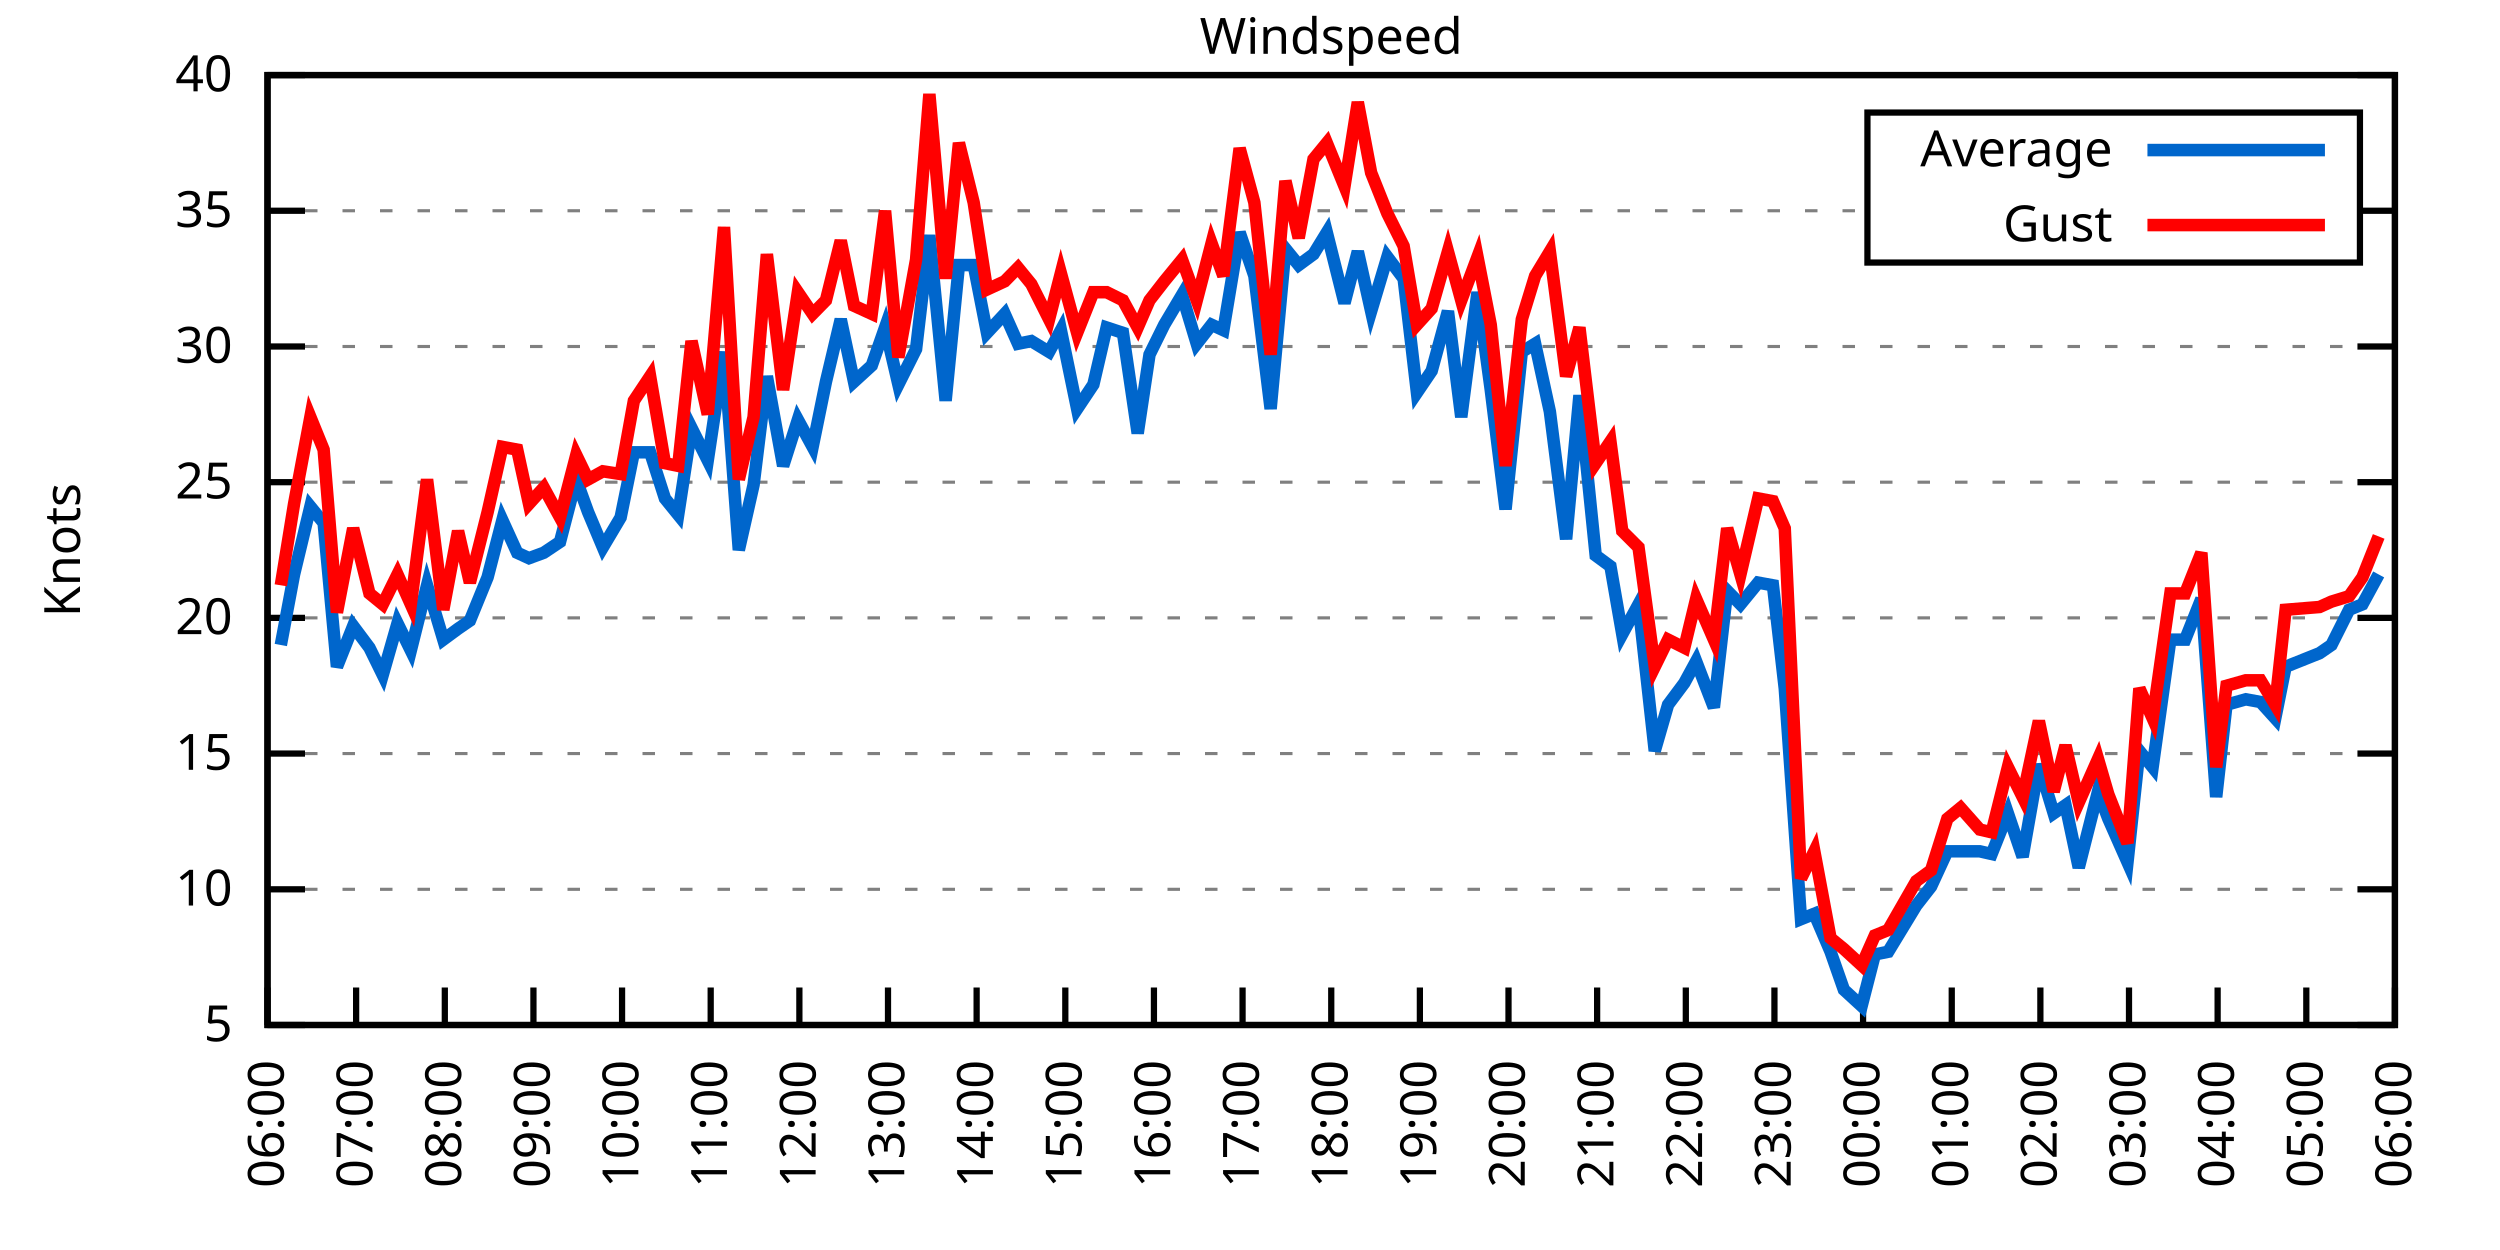
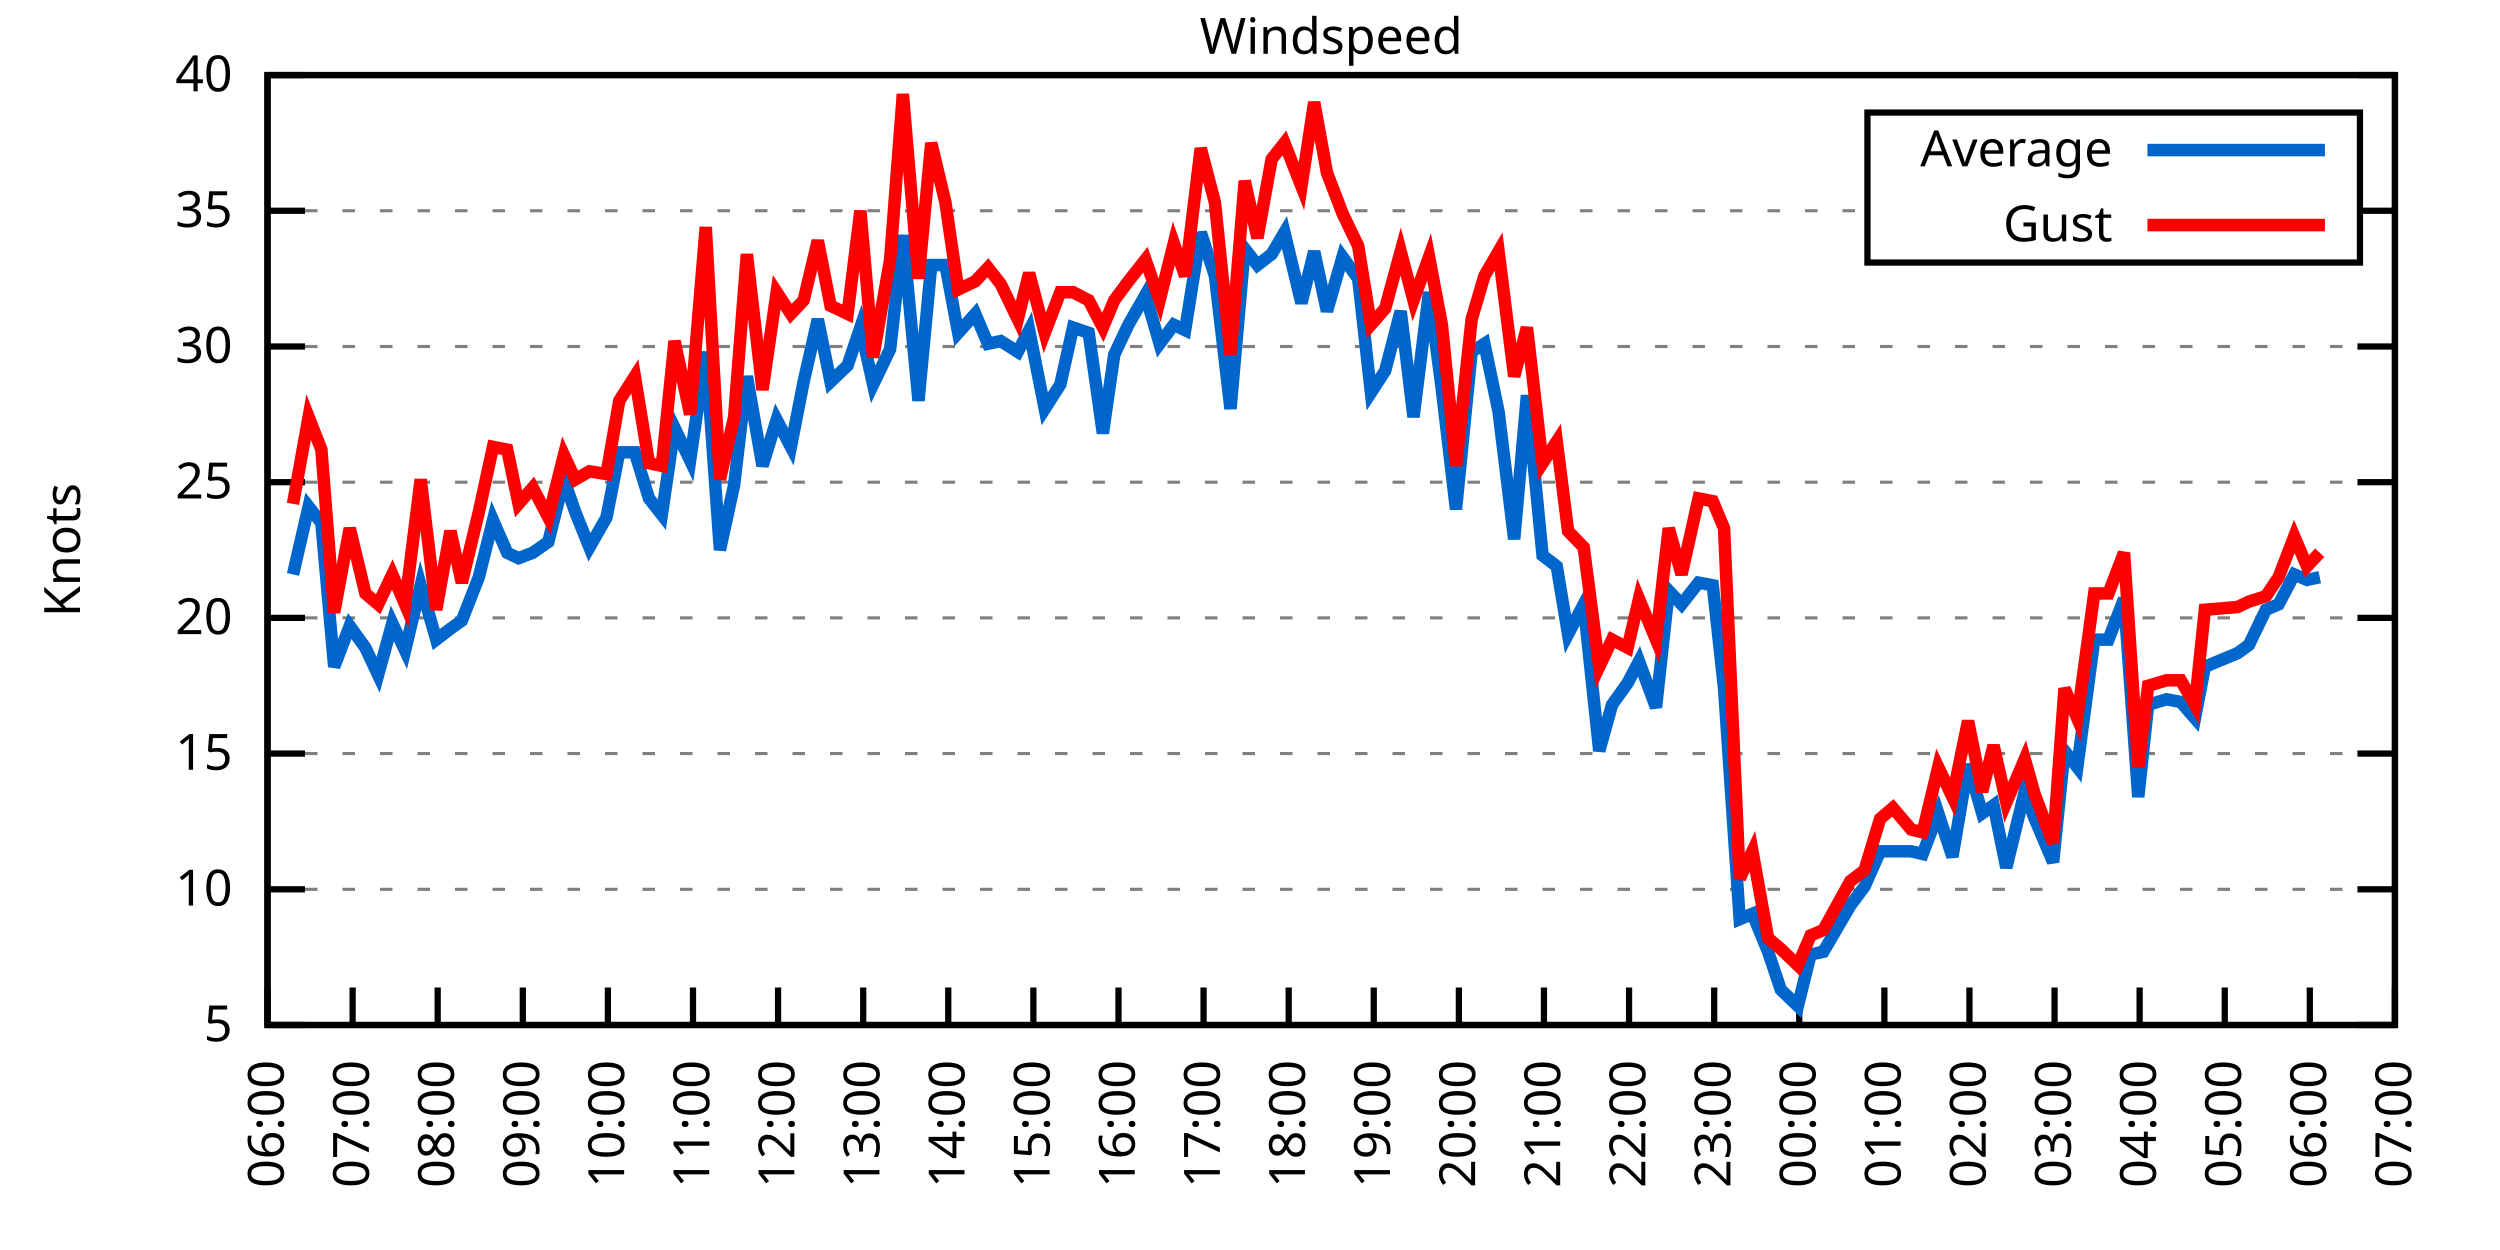
<svg xmlns="http://www.w3.org/2000/svg" xmlns:xlink="http://www.w3.org/1999/xlink" width="400" height="200" viewBox="0 0 400 200">
  <g id="gnuplot_canvas">
    <rect x="0" y="0" width="400" height="200" fill="none" />
    <defs>
      <circle id="gpDot" r="0.5" stroke-width="0.5" stroke="currentColor" />
      <path id="gpPt0" stroke-width="0.333" stroke="currentColor" d="M-1,0 h2 M0,-1 v2" />
      <path id="gpPt1" stroke-width="0.333" stroke="currentColor" d="M-1,-1 L1,1 M1,-1 L-1,1" />
      <path id="gpPt2" stroke-width="0.333" stroke="currentColor" d="M-1,0 L1,0 M0,-1 L0,1 M-1,-1 L1,1 M-1,1 L1,-1" />
      <rect id="gpPt3" stroke-width="0.333" stroke="currentColor" x="-1" y="-1" width="2" height="2" />
      <rect id="gpPt4" stroke-width="0.333" stroke="currentColor" fill="currentColor" x="-1" y="-1" width="2" height="2" />
      <circle id="gpPt5" stroke-width="0.333" stroke="currentColor" cx="0" cy="0" r="1" />
      <use xlink:href="#gpPt5" id="gpPt6" fill="currentColor" stroke="none" />
      <path id="gpPt7" stroke-width="0.333" stroke="currentColor" d="M0,-1.33 L-1.33,0.67 L1.33,0.67 z" />
      <use xlink:href="#gpPt7" id="gpPt8" fill="currentColor" stroke="none" />
      <use xlink:href="#gpPt7" id="gpPt9" stroke="currentColor" transform="rotate(180)" />
      <use xlink:href="#gpPt9" id="gpPt10" fill="currentColor" stroke="none" />
      <use xlink:href="#gpPt3" id="gpPt11" stroke="currentColor" transform="rotate(45)" />
      <use xlink:href="#gpPt11" id="gpPt12" fill="currentColor" stroke="none" />
      <path id="gpPt13" stroke-width="0.333" stroke="currentColor" d="M0,1.330 L1.265,0.411 L0.782,-1.067 L-0.782,-1.076 L-1.265,0.411 z" />
      <use xlink:href="#gpPt13" id="gpPt14" fill="currentColor" stroke="none" />
      <filter id="textbox" filterUnits="objectBoundingBox" x="0" y="0" height="1" width="1">
        <feFlood flood-color="white" flood-opacity="1" result="bgnd" />
        <feComposite in="SourceGraphic" in2="bgnd" operator="atop" />
      </filter>
      <filter id="greybox" filterUnits="objectBoundingBox" x="0" y="0" height="1" width="1">
        <feFlood flood-color="lightgrey" flood-opacity="1" result="grey" />
        <feComposite in="SourceGraphic" in2="grey" operator="atop" />
      </filter>
    </defs>
    <g fill="none" color="white" stroke="currentColor" stroke-width="1.00" stroke-linecap="butt" stroke-linejoin="miter">
</g>
    <g fill="none" color="black" stroke="currentColor" stroke-width="1.00" stroke-linecap="butt" stroke-linejoin="miter">
      <g stroke="none" shape-rendering="crispEdges">
        <polygon fill="rgb(255, 255, 255)" points="42.80,164.00 383.18,164.00 383.18,12.02 42.80,12.02 " />
      </g>
    </g>
    <g fill="none" color="black" stroke="currentColor" stroke-width="1.00" stroke-linecap="butt" stroke-linejoin="miter">
</g>
    <g fill="none" color="black" stroke="black" stroke-width="0.50" stroke-linecap="butt" stroke-linejoin="miter">
</g>
    <g fill="none" color="gray" stroke="currentColor" stroke-width="0.50" stroke-linecap="butt" stroke-linejoin="miter">
      <path stroke="gray" stroke-dasharray="2,4" class="gridline" d="M42.80,164.00 L383.19,164.00  " />
    </g>
    <g fill="none" color="gray" stroke="gray" stroke-width="1.00" stroke-linecap="butt" stroke-linejoin="miter">
</g>
    <g fill="none" color="black" stroke="currentColor" stroke-width="1.00" stroke-linecap="butt" stroke-linejoin="miter">
      <path stroke="black" d="M42.80,164.00 L48.80,164.00 M383.19,164.00 L377.19,164.00  " />
      <g transform="translate(37.20,166.60)" stroke="none" fill="black" font-family="Sans" font-size="8.00" text-anchor="end">
        <text>
          <tspan font-family="Sans"> 5</tspan>
        </text>
      </g>
    </g>
    <g fill="none" color="black" stroke="currentColor" stroke-width="1.00" stroke-linecap="butt" stroke-linejoin="miter">
</g>
    <g fill="none" color="black" stroke="black" stroke-width="0.50" stroke-linecap="butt" stroke-linejoin="miter">
</g>
    <g fill="none" color="gray" stroke="currentColor" stroke-width="0.50" stroke-linecap="butt" stroke-linejoin="miter">
      <path stroke="gray" stroke-dasharray="2,4" class="gridline" d="M42.80,142.29 L383.19,142.29  " />
    </g>
    <g fill="none" color="gray" stroke="gray" stroke-width="1.00" stroke-linecap="butt" stroke-linejoin="miter">
</g>
    <g fill="none" color="black" stroke="currentColor" stroke-width="1.00" stroke-linecap="butt" stroke-linejoin="miter">
      <path stroke="black" d="M42.80,142.29 L48.80,142.29 M383.19,142.29 L377.19,142.29  " />
      <g transform="translate(37.20,144.89)" stroke="none" fill="black" font-family="Sans" font-size="8.00" text-anchor="end">
        <text>
          <tspan font-family="Sans"> 10</tspan>
        </text>
      </g>
    </g>
    <g fill="none" color="black" stroke="currentColor" stroke-width="1.00" stroke-linecap="butt" stroke-linejoin="miter">
</g>
    <g fill="none" color="black" stroke="black" stroke-width="0.50" stroke-linecap="butt" stroke-linejoin="miter">
</g>
    <g fill="none" color="gray" stroke="currentColor" stroke-width="0.50" stroke-linecap="butt" stroke-linejoin="miter">
      <path stroke="gray" stroke-dasharray="2,4" class="gridline" d="M42.80,120.57 L383.19,120.57  " />
    </g>
    <g fill="none" color="gray" stroke="gray" stroke-width="1.00" stroke-linecap="butt" stroke-linejoin="miter">
</g>
    <g fill="none" color="black" stroke="currentColor" stroke-width="1.00" stroke-linecap="butt" stroke-linejoin="miter">
      <path stroke="black" d="M42.80,120.57 L48.80,120.57 M383.19,120.57 L377.19,120.57  " />
      <g transform="translate(37.20,123.17)" stroke="none" fill="black" font-family="Sans" font-size="8.00" text-anchor="end">
        <text>
          <tspan font-family="Sans"> 15</tspan>
        </text>
      </g>
    </g>
    <g fill="none" color="black" stroke="currentColor" stroke-width="1.00" stroke-linecap="butt" stroke-linejoin="miter">
</g>
    <g fill="none" color="black" stroke="black" stroke-width="0.50" stroke-linecap="butt" stroke-linejoin="miter">
</g>
    <g fill="none" color="gray" stroke="currentColor" stroke-width="0.50" stroke-linecap="butt" stroke-linejoin="miter">
      <path stroke="gray" stroke-dasharray="2,4" class="gridline" d="M42.80,98.86 L383.19,98.86  " />
    </g>
    <g fill="none" color="gray" stroke="gray" stroke-width="1.00" stroke-linecap="butt" stroke-linejoin="miter">
</g>
    <g fill="none" color="black" stroke="currentColor" stroke-width="1.00" stroke-linecap="butt" stroke-linejoin="miter">
      <path stroke="black" d="M42.80,98.86 L48.80,98.86 M383.19,98.86 L377.19,98.86  " />
      <g transform="translate(37.20,101.46)" stroke="none" fill="black" font-family="Sans" font-size="8.00" text-anchor="end">
        <text>
          <tspan font-family="Sans"> 20</tspan>
        </text>
      </g>
    </g>
    <g fill="none" color="black" stroke="currentColor" stroke-width="1.00" stroke-linecap="butt" stroke-linejoin="miter">
</g>
    <g fill="none" color="black" stroke="black" stroke-width="0.50" stroke-linecap="butt" stroke-linejoin="miter">
</g>
    <g fill="none" color="gray" stroke="currentColor" stroke-width="0.50" stroke-linecap="butt" stroke-linejoin="miter">
      <path stroke="gray" stroke-dasharray="2,4" class="gridline" d="M42.80,77.15 L383.19,77.15  " />
    </g>
    <g fill="none" color="gray" stroke="gray" stroke-width="1.00" stroke-linecap="butt" stroke-linejoin="miter">
</g>
    <g fill="none" color="black" stroke="currentColor" stroke-width="1.00" stroke-linecap="butt" stroke-linejoin="miter">
      <path stroke="black" d="M42.80,77.15 L48.80,77.15 M383.19,77.15 L377.19,77.15  " />
      <g transform="translate(37.20,79.75)" stroke="none" fill="black" font-family="Sans" font-size="8.00" text-anchor="end">
        <text>
          <tspan font-family="Sans"> 25</tspan>
        </text>
      </g>
    </g>
    <g fill="none" color="black" stroke="currentColor" stroke-width="1.00" stroke-linecap="butt" stroke-linejoin="miter">
</g>
    <g fill="none" color="black" stroke="black" stroke-width="0.50" stroke-linecap="butt" stroke-linejoin="miter">
</g>
    <g fill="none" color="gray" stroke="currentColor" stroke-width="0.50" stroke-linecap="butt" stroke-linejoin="miter">
      <path stroke="gray" stroke-dasharray="2,4" class="gridline" d="M42.80,55.44 L383.19,55.44  " />
    </g>
    <g fill="none" color="gray" stroke="gray" stroke-width="1.00" stroke-linecap="butt" stroke-linejoin="miter">
</g>
    <g fill="none" color="black" stroke="currentColor" stroke-width="1.00" stroke-linecap="butt" stroke-linejoin="miter">
      <path stroke="black" d="M42.80,55.44 L48.80,55.44 M383.19,55.44 L377.19,55.44  " />
      <g transform="translate(37.20,58.04)" stroke="none" fill="black" font-family="Sans" font-size="8.00" text-anchor="end">
        <text>
          <tspan font-family="Sans"> 30</tspan>
        </text>
      </g>
    </g>
    <g fill="none" color="black" stroke="currentColor" stroke-width="1.00" stroke-linecap="butt" stroke-linejoin="miter">
</g>
    <g fill="none" color="black" stroke="black" stroke-width="0.50" stroke-linecap="butt" stroke-linejoin="miter">
</g>
    <g fill="none" color="gray" stroke="currentColor" stroke-width="0.50" stroke-linecap="butt" stroke-linejoin="miter">
      <path stroke="gray" stroke-dasharray="2,4" class="gridline" d="M42.80,33.72 L298.79,33.72 M377.59,33.72 L383.19,33.72  " />
    </g>
    <g fill="none" color="gray" stroke="gray" stroke-width="1.00" stroke-linecap="butt" stroke-linejoin="miter">
</g>
    <g fill="none" color="black" stroke="currentColor" stroke-width="1.00" stroke-linecap="butt" stroke-linejoin="miter">
      <path stroke="black" d="M42.80,33.72 L48.80,33.72 M383.19,33.72 L377.19,33.72  " />
      <g transform="translate(37.20,36.32)" stroke="none" fill="black" font-family="Sans" font-size="8.00" text-anchor="end">
        <text>
          <tspan font-family="Sans"> 35</tspan>
        </text>
      </g>
    </g>
    <g fill="none" color="black" stroke="currentColor" stroke-width="1.00" stroke-linecap="butt" stroke-linejoin="miter">
</g>
    <g fill="none" color="black" stroke="black" stroke-width="0.50" stroke-linecap="butt" stroke-linejoin="miter">
</g>
    <g fill="none" color="gray" stroke="currentColor" stroke-width="0.50" stroke-linecap="butt" stroke-linejoin="miter">
      <path stroke="gray" stroke-dasharray="2,4" class="gridline" d="M42.80,12.01 L383.19,12.01  " />
    </g>
    <g fill="none" color="gray" stroke="gray" stroke-width="1.00" stroke-linecap="butt" stroke-linejoin="miter">
</g>
    <g fill="none" color="black" stroke="currentColor" stroke-width="1.00" stroke-linecap="butt" stroke-linejoin="miter">
      <path stroke="black" d="M42.80,12.01 L48.80,12.01 M383.19,12.01 L377.19,12.01  " />
      <g transform="translate(37.20,14.61)" stroke="none" fill="black" font-family="Sans" font-size="8.00" text-anchor="end">
        <text>
          <tspan font-family="Sans"> 40</tspan>
        </text>
      </g>
    </g>
    <g fill="none" color="black" stroke="currentColor" stroke-width="1.00" stroke-linecap="butt" stroke-linejoin="miter">
      <path stroke="black" d="M42.80,164.00 L42.80,158.00  " />
      <g transform="translate(45.40,169.60) rotate(270.00)" stroke="none" fill="black" font-family="Sans" font-size="8.00" text-anchor="end">
        <text>
          <tspan font-family="Sans">06:00</tspan>
        </text>
      </g>
    </g>
    <g fill="none" color="black" stroke="currentColor" stroke-width="1.00" stroke-linecap="butt" stroke-linejoin="miter">
-       <path stroke="black" d="M56.98,164.00 L56.98,158.00  " />
-       <g transform="translate(59.58,169.60) rotate(270.00)" stroke="none" fill="black" font-family="Sans" font-size="8.00" text-anchor="end">
+       <path stroke="black" d="M56.42,164.00 L56.42,158.00  " />
+       <g transform="translate(59.02,169.60) rotate(270.00)" stroke="none" fill="black" font-family="Sans" font-size="8.00" text-anchor="end">
        <text>
          <tspan font-family="Sans">07:00</tspan>
        </text>
      </g>
    </g>
    <g fill="none" color="black" stroke="currentColor" stroke-width="1.00" stroke-linecap="butt" stroke-linejoin="miter">
-       <path stroke="black" d="M71.17,164.00 L71.17,158.00  " />
-       <g transform="translate(73.77,169.60) rotate(270.00)" stroke="none" fill="black" font-family="Sans" font-size="8.00" text-anchor="end">
+       <path stroke="black" d="M70.03,164.00 L70.03,158.00  " />
+       <g transform="translate(72.63,169.60) rotate(270.00)" stroke="none" fill="black" font-family="Sans" font-size="8.00" text-anchor="end">
        <text>
          <tspan font-family="Sans">08:00</tspan>
        </text>
      </g>
    </g>
    <g fill="none" color="black" stroke="currentColor" stroke-width="1.00" stroke-linecap="butt" stroke-linejoin="miter">
-       <path stroke="black" d="M85.35,164.00 L85.35,158.00  " />
-       <g transform="translate(87.95,169.60) rotate(270.00)" stroke="none" fill="black" font-family="Sans" font-size="8.00" text-anchor="end">
+       <path stroke="black" d="M83.65,164.00 L83.65,158.00  " />
+       <g transform="translate(86.25,169.60) rotate(270.00)" stroke="none" fill="black" font-family="Sans" font-size="8.00" text-anchor="end">
        <text>
          <tspan font-family="Sans">09:00</tspan>
        </text>
      </g>
    </g>
    <g fill="none" color="black" stroke="currentColor" stroke-width="1.00" stroke-linecap="butt" stroke-linejoin="miter">
-       <path stroke="black" d="M99.53,164.00 L99.53,158.00  " />
-       <g transform="translate(102.13,169.60) rotate(270.00)" stroke="none" fill="black" font-family="Sans" font-size="8.00" text-anchor="end">
+       <path stroke="black" d="M97.26,164.00 L97.26,158.00  " />
+       <g transform="translate(99.86,169.60) rotate(270.00)" stroke="none" fill="black" font-family="Sans" font-size="8.00" text-anchor="end">
        <text>
          <tspan font-family="Sans">10:00</tspan>
        </text>
      </g>
    </g>
    <g fill="none" color="black" stroke="currentColor" stroke-width="1.00" stroke-linecap="butt" stroke-linejoin="miter">
-       <path stroke="black" d="M113.71,164.00 L113.71,158.00  " />
-       <g transform="translate(116.31,169.60) rotate(270.00)" stroke="none" fill="black" font-family="Sans" font-size="8.00" text-anchor="end">
+       <path stroke="black" d="M110.88,164.00 L110.88,158.00  " />
+       <g transform="translate(113.48,169.60) rotate(270.00)" stroke="none" fill="black" font-family="Sans" font-size="8.00" text-anchor="end">
        <text>
          <tspan font-family="Sans">11:00</tspan>
        </text>
      </g>
    </g>
    <g fill="none" color="black" stroke="currentColor" stroke-width="1.00" stroke-linecap="butt" stroke-linejoin="miter">
-       <path stroke="black" d="M127.90,164.00 L127.90,158.00  " />
-       <g transform="translate(130.50,169.60) rotate(270.00)" stroke="none" fill="black" font-family="Sans" font-size="8.00" text-anchor="end">
+       <path stroke="black" d="M124.49,164.00 L124.49,158.00  " />
+       <g transform="translate(127.09,169.60) rotate(270.00)" stroke="none" fill="black" font-family="Sans" font-size="8.00" text-anchor="end">
        <text>
          <tspan font-family="Sans">12:00</tspan>
        </text>
      </g>
    </g>
    <g fill="none" color="black" stroke="currentColor" stroke-width="1.00" stroke-linecap="butt" stroke-linejoin="miter">
-       <path stroke="black" d="M142.08,164.00 L142.08,158.00  " />
-       <g transform="translate(144.68,169.60) rotate(270.00)" stroke="none" fill="black" font-family="Sans" font-size="8.00" text-anchor="end">
+       <path stroke="black" d="M138.11,164.00 L138.11,158.00  " />
+       <g transform="translate(140.71,169.60) rotate(270.00)" stroke="none" fill="black" font-family="Sans" font-size="8.00" text-anchor="end">
        <text>
          <tspan font-family="Sans">13:00</tspan>
        </text>
      </g>
    </g>
    <g fill="none" color="black" stroke="currentColor" stroke-width="1.00" stroke-linecap="butt" stroke-linejoin="miter">
-       <path stroke="black" d="M156.26,164.00 L156.26,158.00  " />
-       <g transform="translate(158.86,169.60) rotate(270.00)" stroke="none" fill="black" font-family="Sans" font-size="8.00" text-anchor="end">
+       <path stroke="black" d="M151.72,164.00 L151.72,158.00  " />
+       <g transform="translate(154.32,169.60) rotate(270.00)" stroke="none" fill="black" font-family="Sans" font-size="8.00" text-anchor="end">
        <text>
          <tspan font-family="Sans">14:00</tspan>
        </text>
      </g>
    </g>
    <g fill="none" color="black" stroke="currentColor" stroke-width="1.00" stroke-linecap="butt" stroke-linejoin="miter">
-       <path stroke="black" d="M170.45,164.00 L170.45,158.00  " />
-       <g transform="translate(173.05,169.60) rotate(270.00)" stroke="none" fill="black" font-family="Sans" font-size="8.00" text-anchor="end">
+       <path stroke="black" d="M165.34,164.00 L165.34,158.00  " />
+       <g transform="translate(167.94,169.60) rotate(270.00)" stroke="none" fill="black" font-family="Sans" font-size="8.00" text-anchor="end">
        <text>
          <tspan font-family="Sans">15:00</tspan>
        </text>
      </g>
    </g>
    <g fill="none" color="black" stroke="currentColor" stroke-width="1.00" stroke-linecap="butt" stroke-linejoin="miter">
-       <path stroke="black" d="M184.63,164.00 L184.63,158.00  " />
-       <g transform="translate(187.23,169.60) rotate(270.00)" stroke="none" fill="black" font-family="Sans" font-size="8.00" text-anchor="end">
+       <path stroke="black" d="M178.96,164.00 L178.96,158.00  " />
+       <g transform="translate(181.56,169.60) rotate(270.00)" stroke="none" fill="black" font-family="Sans" font-size="8.00" text-anchor="end">
        <text>
          <tspan font-family="Sans">16:00</tspan>
        </text>
      </g>
    </g>
    <g fill="none" color="black" stroke="currentColor" stroke-width="1.00" stroke-linecap="butt" stroke-linejoin="miter">
-       <path stroke="black" d="M198.81,164.00 L198.81,158.00  " />
-       <g transform="translate(201.41,169.60) rotate(270.00)" stroke="none" fill="black" font-family="Sans" font-size="8.00" text-anchor="end">
+       <path stroke="black" d="M192.57,164.00 L192.57,158.00  " />
+       <g transform="translate(195.17,169.60) rotate(270.00)" stroke="none" fill="black" font-family="Sans" font-size="8.00" text-anchor="end">
        <text>
          <tspan font-family="Sans">17:00</tspan>
        </text>
      </g>
    </g>
    <g fill="none" color="black" stroke="currentColor" stroke-width="1.00" stroke-linecap="butt" stroke-linejoin="miter">
-       <path stroke="black" d="M213.00,164.00 L213.00,158.00  " />
-       <g transform="translate(215.60,169.60) rotate(270.00)" stroke="none" fill="black" font-family="Sans" font-size="8.00" text-anchor="end">
+       <path stroke="black" d="M206.19,164.00 L206.19,158.00  " />
+       <g transform="translate(208.79,169.60) rotate(270.00)" stroke="none" fill="black" font-family="Sans" font-size="8.00" text-anchor="end">
        <text>
          <tspan font-family="Sans">18:00</tspan>
        </text>
      </g>
    </g>
    <g fill="none" color="black" stroke="currentColor" stroke-width="1.00" stroke-linecap="butt" stroke-linejoin="miter">
-       <path stroke="black" d="M227.18,164.00 L227.18,158.00  " />
-       <g transform="translate(229.78,169.60) rotate(270.00)" stroke="none" fill="black" font-family="Sans" font-size="8.00" text-anchor="end">
+       <path stroke="black" d="M219.80,164.00 L219.80,158.00  " />
+       <g transform="translate(222.40,169.60) rotate(270.00)" stroke="none" fill="black" font-family="Sans" font-size="8.00" text-anchor="end">
        <text>
          <tspan font-family="Sans">19:00</tspan>
        </text>
      </g>
    </g>
    <g fill="none" color="black" stroke="currentColor" stroke-width="1.00" stroke-linecap="butt" stroke-linejoin="miter">
-       <path stroke="black" d="M241.36,164.00 L241.36,158.00  " />
-       <g transform="translate(243.96,169.60) rotate(270.00)" stroke="none" fill="black" font-family="Sans" font-size="8.00" text-anchor="end">
+       <path stroke="black" d="M233.42,164.00 L233.42,158.00  " />
+       <g transform="translate(236.02,169.60) rotate(270.00)" stroke="none" fill="black" font-family="Sans" font-size="8.00" text-anchor="end">
        <text>
          <tspan font-family="Sans">20:00</tspan>
        </text>
      </g>
    </g>
    <g fill="none" color="black" stroke="currentColor" stroke-width="1.00" stroke-linecap="butt" stroke-linejoin="miter">
-       <path stroke="black" d="M255.54,164.00 L255.54,158.00  " />
-       <g transform="translate(258.14,169.60) rotate(270.00)" stroke="none" fill="black" font-family="Sans" font-size="8.00" text-anchor="end">
+       <path stroke="black" d="M247.03,164.00 L247.03,158.00  " />
+       <g transform="translate(249.63,169.60) rotate(270.00)" stroke="none" fill="black" font-family="Sans" font-size="8.00" text-anchor="end">
        <text>
          <tspan font-family="Sans">21:00</tspan>
        </text>
      </g>
    </g>
    <g fill="none" color="black" stroke="currentColor" stroke-width="1.00" stroke-linecap="butt" stroke-linejoin="miter">
-       <path stroke="black" d="M269.73,164.00 L269.73,158.00  " />
-       <g transform="translate(272.33,169.60) rotate(270.00)" stroke="none" fill="black" font-family="Sans" font-size="8.00" text-anchor="end">
+       <path stroke="black" d="M260.65,164.00 L260.65,158.00  " />
+       <g transform="translate(263.25,169.60) rotate(270.00)" stroke="none" fill="black" font-family="Sans" font-size="8.00" text-anchor="end">
        <text>
          <tspan font-family="Sans">22:00</tspan>
        </text>
      </g>
    </g>
    <g fill="none" color="black" stroke="currentColor" stroke-width="1.00" stroke-linecap="butt" stroke-linejoin="miter">
-       <path stroke="black" d="M283.91,164.00 L283.91,158.00  " />
-       <g transform="translate(286.51,169.60) rotate(270.00)" stroke="none" fill="black" font-family="Sans" font-size="8.00" text-anchor="end">
+       <path stroke="black" d="M274.27,164.00 L274.27,158.00  " />
+       <g transform="translate(276.87,169.60) rotate(270.00)" stroke="none" fill="black" font-family="Sans" font-size="8.00" text-anchor="end">
        <text>
          <tspan font-family="Sans">23:00</tspan>
        </text>
      </g>
    </g>
    <g fill="none" color="black" stroke="currentColor" stroke-width="1.00" stroke-linecap="butt" stroke-linejoin="miter">
-       <path stroke="black" d="M298.09,164.00 L298.09,158.00  " />
-       <g transform="translate(300.69,169.60) rotate(270.00)" stroke="none" fill="black" font-family="Sans" font-size="8.00" text-anchor="end">
+       <path stroke="black" d="M287.88,164.00 L287.88,158.00  " />
+       <g transform="translate(290.48,169.60) rotate(270.00)" stroke="none" fill="black" font-family="Sans" font-size="8.00" text-anchor="end">
        <text>
          <tspan font-family="Sans">00:00</tspan>
        </text>
      </g>
    </g>
    <g fill="none" color="black" stroke="currentColor" stroke-width="1.00" stroke-linecap="butt" stroke-linejoin="miter">
-       <path stroke="black" d="M312.28,164.00 L312.28,158.00  " />
-       <g transform="translate(314.88,169.60) rotate(270.00)" stroke="none" fill="black" font-family="Sans" font-size="8.00" text-anchor="end">
+       <path stroke="black" d="M301.50,164.00 L301.50,158.00  " />
+       <g transform="translate(304.10,169.60) rotate(270.00)" stroke="none" fill="black" font-family="Sans" font-size="8.00" text-anchor="end">
        <text>
          <tspan font-family="Sans">01:00</tspan>
        </text>
      </g>
    </g>
    <g fill="none" color="black" stroke="currentColor" stroke-width="1.00" stroke-linecap="butt" stroke-linejoin="miter">
-       <path stroke="black" d="M326.46,164.00 L326.46,158.00  " />
-       <g transform="translate(329.06,169.60) rotate(270.00)" stroke="none" fill="black" font-family="Sans" font-size="8.00" text-anchor="end">
+       <path stroke="black" d="M315.11,164.00 L315.11,158.00  " />
+       <g transform="translate(317.71,169.60) rotate(270.00)" stroke="none" fill="black" font-family="Sans" font-size="8.00" text-anchor="end">
        <text>
          <tspan font-family="Sans">02:00</tspan>
        </text>
      </g>
    </g>
    <g fill="none" color="black" stroke="currentColor" stroke-width="1.00" stroke-linecap="butt" stroke-linejoin="miter">
-       <path stroke="black" d="M340.64,164.00 L340.64,158.00  " />
-       <g transform="translate(343.24,169.60) rotate(270.00)" stroke="none" fill="black" font-family="Sans" font-size="8.00" text-anchor="end">
+       <path stroke="black" d="M328.73,164.00 L328.73,158.00  " />
+       <g transform="translate(331.33,169.60) rotate(270.00)" stroke="none" fill="black" font-family="Sans" font-size="8.00" text-anchor="end">
        <text>
          <tspan font-family="Sans">03:00</tspan>
        </text>
      </g>
    </g>
    <g fill="none" color="black" stroke="currentColor" stroke-width="1.00" stroke-linecap="butt" stroke-linejoin="miter">
-       <path stroke="black" d="M354.82,164.00 L354.82,158.00  " />
-       <g transform="translate(357.42,169.60) rotate(270.00)" stroke="none" fill="black" font-family="Sans" font-size="8.00" text-anchor="end">
+       <path stroke="black" d="M342.34,164.00 L342.34,158.00  " />
+       <g transform="translate(344.94,169.60) rotate(270.00)" stroke="none" fill="black" font-family="Sans" font-size="8.00" text-anchor="end">
        <text>
          <tspan font-family="Sans">04:00</tspan>
        </text>
      </g>
    </g>
    <g fill="none" color="black" stroke="currentColor" stroke-width="1.00" stroke-linecap="butt" stroke-linejoin="miter">
-       <path stroke="black" d="M369.01,164.00 L369.01,158.00  " />
-       <g transform="translate(371.61,169.60) rotate(270.00)" stroke="none" fill="black" font-family="Sans" font-size="8.00" text-anchor="end">
+       <path stroke="black" d="M355.96,164.00 L355.96,158.00  " />
+       <g transform="translate(358.56,169.60) rotate(270.00)" stroke="none" fill="black" font-family="Sans" font-size="8.00" text-anchor="end">
        <text>
          <tspan font-family="Sans">05:00</tspan>
+         </text>
+       </g>
+     </g>
+     <g fill="none" color="black" stroke="currentColor" stroke-width="1.00" stroke-linecap="butt" stroke-linejoin="miter">
+       <path stroke="black" d="M369.57,164.00 L369.57,158.00  " />
+       <g transform="translate(372.17,169.60) rotate(270.00)" stroke="none" fill="black" font-family="Sans" font-size="8.00" text-anchor="end">
+         <text>
+           <tspan font-family="Sans">06:00</tspan>
        </text>
      </g>
    </g>
    <g fill="none" color="black" stroke="currentColor" stroke-width="1.00" stroke-linecap="butt" stroke-linejoin="miter">
      <path stroke="black" d="M383.19,164.00 L383.19,158.00  " />
      <g transform="translate(385.79,169.60) rotate(270.00)" stroke="none" fill="black" font-family="Sans" font-size="8.00" text-anchor="end">
        <text>
-           <tspan font-family="Sans">06:00</tspan>
+           <tspan font-family="Sans">07:00</tspan>
        </text>
      </g>
    </g>
    <g fill="none" color="black" stroke="currentColor" stroke-width="1.00" stroke-linecap="butt" stroke-linejoin="miter">
</g>
    <g fill="none" color="black" stroke="currentColor" stroke-width="1.00" stroke-linecap="butt" stroke-linejoin="miter">
      <path stroke="black" d="M42.80,12.01 L42.80,164.00 L383.19,164.00 L383.19,12.01 L42.80,12.01 Z  " />
    </g>
    <g fill="none" color="black" stroke="currentColor" stroke-width="1.00" stroke-linecap="butt" stroke-linejoin="miter">
</g>
    <g fill="none" color="black" stroke="currentColor" stroke-width="1.00" stroke-linecap="butt" stroke-linejoin="miter">
      <path stroke="black" d="M298.79,42.01 L298.79,18.01 L377.59,18.01 L377.59,42.01 L298.79,42.01 Z  " />
    </g>
    <g id="Windspeed_plot_1">
      <g fill="none" color="white" stroke="black" stroke-width="2.00" stroke-linecap="butt" stroke-linejoin="miter">
</g>
      <g fill="none" color="black" stroke="currentColor" stroke-width="2.00" stroke-linecap="butt" stroke-linejoin="miter">
        <g transform="translate(337.99,26.61)" stroke="none" fill="black" font-family="Sans" font-size="8.00" text-anchor="end">
          <text>
            <tspan font-family="Sans">Average</tspan>
          </text>
        </g>
      </g>
      <g fill="none" color="black" stroke="currentColor" stroke-width="2.00" stroke-linecap="butt" stroke-linejoin="miter">
-         <path stroke="rgb(  0, 102, 204)" d="M343.59,24.01 L371.99,24.01 M44.93,103.20 L47.05,91.91 L49.66,81.06 L51.78,83.66 L53.91,106.68 L56.51,100.16   L59.11,103.64 L61.24,107.98 L63.60,99.73 L65.73,104.07 L68.33,93.65 L70.93,102.34 L73.29,100.60 L75.18,99.30   L78.02,92.35 L80.38,83.23 L82.75,88.44 L84.64,89.31 L87.00,88.44 L89.60,86.70 L92.20,76.71 L94.09,81.93   L96.46,87.57 L99.30,82.79 L101.42,72.37 L104.02,72.37 L106.39,79.75 L108.51,82.36 L110.64,68.46 L113.24,73.67   L115.84,56.30 L118.21,88.00 L120.57,77.58 L122.70,60.21 L125.30,74.54 L127.66,67.16 L130.02,71.50 L132.15,61.08   L134.52,51.09 L136.64,61.08 L139.48,58.48 L141.61,52.40 L143.74,61.52 L146.57,55.87 L148.70,37.63 L151.30,64.12   L153.43,42.41 L155.79,42.41 L157.92,53.26 L160.75,50.22 L162.88,55.00 L165.01,54.57 L167.85,56.30 L169.74,52.83   L172.34,65.42 L174.94,61.52 L177.06,52.40 L179.67,53.26 L182.03,69.33 L183.92,56.74 L186.28,51.96 L189.12,47.18   L191.48,55.00 L193.85,51.96 L195.74,52.83 L198.34,37.20 L200.70,44.15 L203.30,65.42 L205.67,39.80 L207.79,42.41   L210.16,40.67 L212.29,37.20 L215.12,48.49 L217.25,40.24 L219.38,49.79 L221.98,41.11 L224.58,44.58 L226.71,62.82   L229.07,59.34 L231.67,49.79 L233.80,66.73 L236.40,46.75 L238.52,62.38 L240.89,81.49 L243.49,56.30 L245.62,55.00   L247.98,65.86 L250.58,86.27 L252.71,63.25 L255.31,88.87 L257.67,90.61 L259.56,101.47 L262.16,96.69 L264.76,120.14   L266.89,112.76 L269.49,109.28 L271.38,105.81 L274.22,113.19 L276.35,94.52 L278.47,96.69 L281.31,93.22 L283.67,93.65   L285.56,110.15 L288.16,147.06 L290.29,146.20 L292.89,152.28 L295.02,158.35 L297.86,160.96 L299.98,152.71 L302.11,152.28   L306.60,144.89 L308.97,141.85 L311.57,136.21 L313.69,136.21 L316.77,136.21 L318.66,136.64 L321.26,130.13 L323.62,137.08   L326.22,122.31 L328.59,130.13 L330.48,128.83 L332.60,138.81 L335.68,126.65 L337.33,131.00 L340.40,137.94 L342.30,120.14   L344.42,122.75 L347.26,102.34 L349.62,102.34 L352.22,95.82 L354.59,127.52 L356.24,112.76 L359.32,111.89 L361.68,112.32   L364.04,114.93 L365.70,106.68 L371.13,104.51 L373.03,103.20 L375.86,97.56 L377.99,96.69 L380.59,91.91  " />
+         <path stroke="rgb(  0, 102, 204)" d="M343.59,24.01 L371.99,24.01 M46.88,91.91 L49.38,81.06 L51.42,83.66 L53.47,106.68 L55.96,100.16 L58.46,103.64   L60.50,107.98 L62.77,99.73 L64.81,104.07 L67.31,93.65 L69.80,102.34 L72.07,100.60 L73.89,99.30 L76.61,92.35   L78.88,83.23 L81.15,88.44 L82.97,89.31 L85.24,88.44 L87.73,86.70 L90.23,76.71 L92.04,81.93 L94.31,87.57   L97.04,82.79 L99.08,72.37 L101.57,72.37 L103.84,79.75 L105.89,82.36 L107.93,68.46 L110.42,73.67 L112.92,56.30   L115.19,88.00 L117.46,77.58 L119.50,60.21 L122.00,74.54 L124.27,67.16 L126.54,71.50 L128.58,61.08 L130.85,51.09   L132.89,61.08 L135.61,58.48 L137.66,52.40 L139.70,61.52 L142.42,55.87 L144.46,37.63 L146.96,64.12 L149.00,42.41   L151.27,42.41 L153.31,53.26 L156.04,50.22 L158.08,55.00 L160.12,54.57 L162.84,56.30 L164.66,52.83 L167.16,65.42   L169.65,61.52 L171.69,52.40 L174.19,53.26 L176.46,69.33 L178.28,56.74 L180.54,51.96 L183.27,47.18 L185.54,55.00   L187.81,51.96 L189.62,52.83 L192.12,37.20 L194.39,44.15 L196.88,65.42 L199.15,39.80 L201.19,42.41 L203.46,40.67   L205.51,37.20 L208.23,48.49 L210.27,40.24 L212.31,49.79 L214.81,41.11 L217.31,44.58 L219.35,62.82 L221.62,59.34   L224.11,49.79 L226.16,66.73 L228.65,46.75 L230.70,62.38 L232.96,81.49 L235.46,56.30 L237.50,55.00 L239.77,65.86   L242.27,86.27 L244.31,63.25 L246.81,88.87 L249.08,90.61 L250.89,101.47 L253.39,96.69 L255.88,120.14 L257.93,112.76   L260.42,109.28 L262.24,105.81 L264.96,113.19 L267.00,94.52 L269.05,96.69 L271.77,93.22 L274.04,93.65 L275.85,110.15   L278.35,147.06 L280.39,146.20 L282.89,152.28 L284.93,158.35 L287.65,160.96 L289.70,152.71 L291.74,152.28 L296.05,144.89   L298.32,141.85 L300.82,136.21 L302.86,136.21 L305.81,136.21 L307.62,136.64 L310.12,130.13 L312.39,137.08 L314.89,122.31   L317.15,130.13 L318.97,128.83 L321.01,138.81 L323.96,126.65 L325.55,131.00 L328.50,137.94 L330.32,120.14 L332.36,122.75   L335.08,102.34 L337.35,102.34 L339.85,95.82 L342.12,127.52 L343.70,112.76 L346.65,111.89 L348.92,112.32 L351.19,114.93   L352.78,106.68 L358.00,104.51 L359.82,103.20 L362.54,97.56 L364.58,96.69 L367.08,91.91 L369.12,92.78 L371.16,92.35    " />
      </g>
    </g>
    <g id="Windspeed_plot_2">
      <g fill="none" color="black" stroke="currentColor" stroke-width="2.00" stroke-linecap="butt" stroke-linejoin="miter">
        <g transform="translate(337.99,38.61)" stroke="none" fill="black" font-family="Sans" font-size="8.00" text-anchor="end">
          <text>
            <tspan font-family="Sans">Gust</tspan>
          </text>
        </g>
      </g>
      <g fill="none" color="black" stroke="currentColor" stroke-width="2.00" stroke-linecap="butt" stroke-linejoin="miter">
-         <path stroke="rgb(255,   0,   0)" d="M343.59,36.01 L371.99,36.01 M44.93,93.65 L47.05,80.62 L49.66,66.73 L51.78,71.94 L53.91,97.99 L56.51,84.53   L59.11,94.95 L61.24,96.69 L63.60,91.91 L65.73,96.69 L68.33,76.71 L70.93,97.56 L73.29,84.97 L75.18,93.22   L78.02,81.93 L80.38,71.50 L82.75,71.94 L84.64,80.62 L87.00,78.02 L89.60,82.79 L92.20,72.81 L94.09,76.71   L96.46,75.41 L99.30,75.85 L101.42,64.12 L104.02,60.21 L106.39,74.11 L108.51,74.54 L110.64,54.57 L113.24,66.29   L115.84,36.33 L118.21,76.71 L120.57,66.73 L122.70,40.67 L125.30,62.38 L127.66,46.75 L130.02,50.22 L132.15,48.05   L134.52,38.50 L136.64,48.92 L139.48,50.22 L141.61,33.72 L143.74,57.17 L146.57,41.54 L148.70,15.05 L151.30,44.58   L153.43,22.87 L155.79,32.42 L157.92,46.32 L160.75,45.01 L162.88,42.84 L165.01,45.45 L167.85,51.09 L169.74,43.71   L172.34,53.26 L174.94,46.75 L177.06,46.75 L179.67,48.05 L182.03,52.40 L183.92,48.05 L186.28,45.01 L189.12,41.54   L191.48,48.05 L193.85,38.93 L195.74,44.15 L198.34,23.73 L200.70,32.42 L203.30,56.74 L205.67,28.95 L207.79,38.07   L210.16,25.47 L212.29,22.87 L215.12,29.81 L217.25,16.35 L219.38,27.64 L221.98,34.16 L224.58,39.37 L226.71,51.96   L229.07,49.36 L231.67,40.24 L233.80,48.05 L236.40,41.11 L238.52,51.96 L240.89,74.54 L243.49,51.09 L245.62,44.15   L247.98,40.24 L250.58,60.21 L252.71,52.40 L255.31,74.11 L257.67,70.63 L259.56,84.97 L262.16,87.57 L264.76,106.68   L266.89,102.34 L269.49,103.64 L271.38,95.82 L274.22,102.34 L276.35,84.53 L278.47,91.91 L281.31,79.75 L283.67,80.19   L285.56,84.53 L288.16,140.55 L290.29,136.21 L292.89,150.10 L295.02,151.84 L297.86,154.45 L299.98,149.67 L302.11,148.80   L306.60,140.98 L308.97,139.25 L311.57,131.00 L313.69,129.26 L316.77,132.73 L318.66,133.17 L321.26,122.75 L323.62,127.52   L326.22,115.36 L328.59,126.65 L330.48,119.27 L332.60,128.39 L335.68,121.44 L337.33,127.09 L340.40,134.90 L342.30,110.15   L344.42,114.93 L347.26,94.95 L349.62,94.95 L352.22,88.44 L354.59,122.75 L356.24,109.72 L359.32,108.85 L361.68,108.85   L364.04,112.76 L365.70,97.56 L371.13,97.12 L373.03,96.26 L375.86,95.39 L377.99,92.35 L380.59,85.83  " />
+         <path stroke="rgb(255,   0,   0)" d="M343.59,36.01 L371.99,36.01 M46.88,80.62 L49.38,66.73 L51.42,71.94 L53.47,97.99 L55.96,84.53 L58.46,94.95   L60.50,96.69 L62.77,91.91 L64.81,96.69 L67.31,76.71 L69.80,97.56 L72.07,84.97 L73.89,93.22 L76.61,81.93   L78.88,71.50 L81.15,71.94 L82.97,80.62 L85.24,78.02 L87.73,82.79 L90.23,72.81 L92.04,76.71 L94.31,75.41   L97.04,75.85 L99.08,64.12 L101.57,60.21 L103.84,74.11 L105.89,74.54 L107.93,54.57 L110.42,66.29 L112.92,36.33   L115.19,76.71 L117.46,66.73 L119.50,40.67 L122.00,62.38 L124.27,46.75 L126.54,50.22 L128.58,48.05 L130.85,38.50   L132.89,48.92 L135.61,50.22 L137.66,33.72 L139.70,57.17 L142.42,41.54 L144.46,15.05 L146.96,44.58 L149.00,22.87   L151.27,32.42 L153.31,46.32 L156.04,45.01 L158.08,42.84 L160.12,45.45 L162.84,51.09 L164.66,43.71 L167.16,53.26   L169.65,46.75 L171.69,46.75 L174.19,48.05 L176.46,52.40 L178.28,48.05 L180.54,45.01 L183.27,41.54 L185.54,48.05   L187.81,38.93 L189.62,44.15 L192.12,23.73 L194.39,32.42 L196.88,56.74 L199.15,28.95 L201.19,38.07 L203.46,25.47   L205.51,22.87 L208.23,29.81 L210.27,16.35 L212.31,27.64 L214.81,34.16 L217.31,39.37 L219.35,51.96 L221.62,49.36   L224.11,40.24 L226.16,48.05 L228.65,41.11 L230.70,51.96 L232.96,74.54 L235.46,51.09 L237.50,44.15 L239.77,40.24   L242.27,60.21 L244.31,52.40 L246.81,74.11 L249.08,70.63 L250.89,84.97 L253.39,87.57 L255.88,106.68 L257.93,102.34   L260.42,103.64 L262.24,95.82 L264.96,102.34 L267.00,84.53 L269.05,91.91 L271.77,79.75 L274.04,80.19 L275.85,84.53   L278.35,140.55 L280.39,136.21 L282.89,150.10 L284.93,151.84 L287.65,154.45 L289.70,149.67 L291.74,148.80 L296.05,140.98   L298.32,139.25 L300.82,131.00 L302.86,129.26 L305.81,132.73 L307.62,133.17 L310.12,122.75 L312.39,127.52 L314.89,115.36   L317.15,126.65 L318.97,119.27 L321.01,128.39 L323.96,121.44 L325.55,127.09 L328.50,134.90 L330.32,110.15 L332.36,114.93   L335.08,94.95 L337.35,94.95 L339.85,88.44 L342.12,122.75 L343.70,109.72 L346.65,108.85 L348.92,108.85 L351.19,112.76   L352.78,97.56 L358.00,97.12 L359.82,96.26 L362.54,95.39 L364.58,92.35 L367.08,85.83 L369.12,90.61 L371.16,88.44    " />
      </g>
    </g>
    <g fill="none" color="black" stroke="currentColor" stroke-width="2.00" stroke-linecap="butt" stroke-linejoin="miter">
</g>
    <g fill="none" color="black" stroke="black" stroke-width="1.00" stroke-linecap="butt" stroke-linejoin="miter">
</g>
    <g fill="none" color="black" stroke="currentColor" stroke-width="1.00" stroke-linecap="butt" stroke-linejoin="miter">
      <path stroke="black" d="M42.80,12.01 L42.80,164.00 L383.19,164.00 L383.19,12.01 L42.80,12.01 Z  " />
      <g transform="translate(12.80,88.01) rotate(270.00)" stroke="none" fill="black" font-family="Sans" font-size="8.00" text-anchor="middle">
        <text>
          <tspan font-family="Sans">Knots</tspan>
        </text>
      </g>
    </g>
    <g fill="none" color="black" stroke="currentColor" stroke-width="1.00" stroke-linecap="butt" stroke-linejoin="miter">
</g>
    <g fill="none" color="black" stroke="currentColor" stroke-width="1.00" stroke-linecap="butt" stroke-linejoin="miter">
      <g transform="translate(212.99,8.61)" stroke="none" fill="black" font-family="Sans" font-size="8.00" text-anchor="middle">
        <text>
          <tspan font-family="Sans">Windspeed</tspan>
        </text>
      </g>
    </g>
    <g fill="none" color="black" stroke="currentColor" stroke-width="1.00" stroke-linecap="butt" stroke-linejoin="miter">
</g>
  </g>
</svg>
